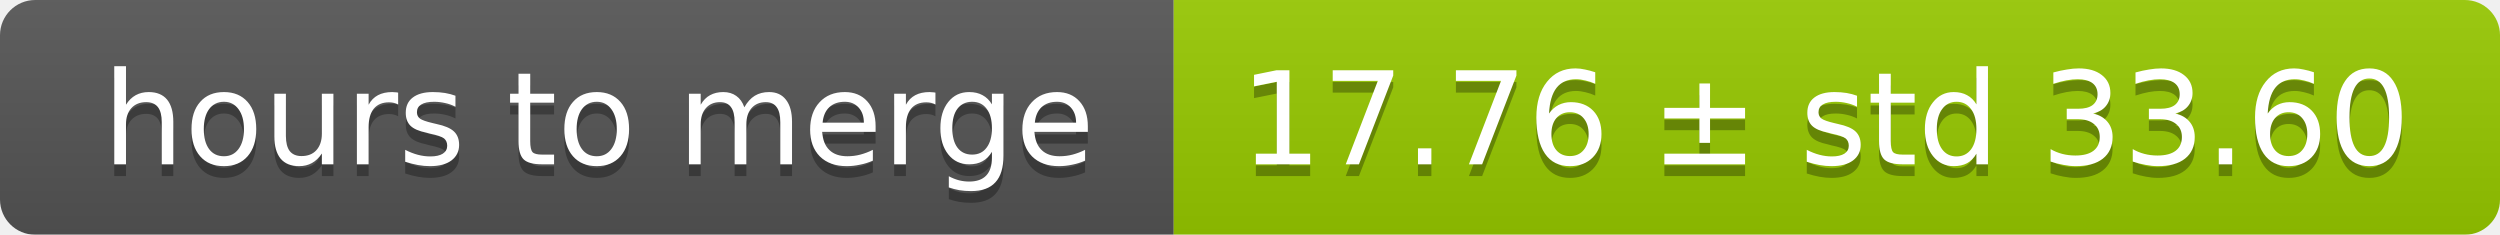
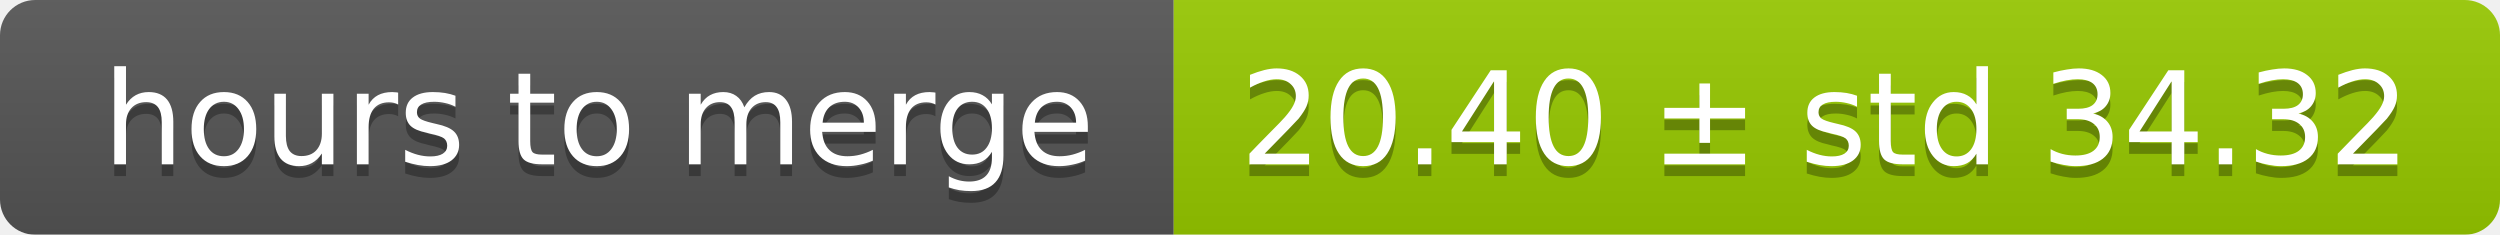
<svg xmlns="http://www.w3.org/2000/svg" width="213" height="20">
  <linearGradient id="smooth" x2="0" y2="100%">
    <stop offset="0" stop-color="#bbb" stop-opacity=".1" />
    <stop offset="1" stop-opacity=".1" />
  </linearGradient>
  <mask id="round">
    <rect width="213" height="20" rx="3" fill="#fff" />
  </mask>
  <g mask="url(#round)">
    <rect width="100" height="20" fill="#555" />
    <rect x="100" width="113" height="20" fill="#97ca00" />
    <rect width="213" height="20" fill="url(#smooth)" />
  </g>
  <g fill="#fff" text-anchor="middle" font-family="DejaVu Sans,Verdana,Geneva,sans-serif" font-size="11">
    <text x="51" y="15" fill="#010101" fill-opacity=".3">hours to merge</text>
    <text x="51" y="14">hours to merge</text>
-     <text x="155.5" y="15" fill="#010101" fill-opacity=".3">17.76 ± std 33.60</text>
-     <text x="155.5" y="14">17.76 ± std 33.60</text>
+     <text x="155.5" y="15" fill="#010101" fill-opacity=".3">20.40 ± std 34.32</text>
+     <text x="155.5" y="14">20.40 ± std 34.32</text>
  </g>
</svg>
